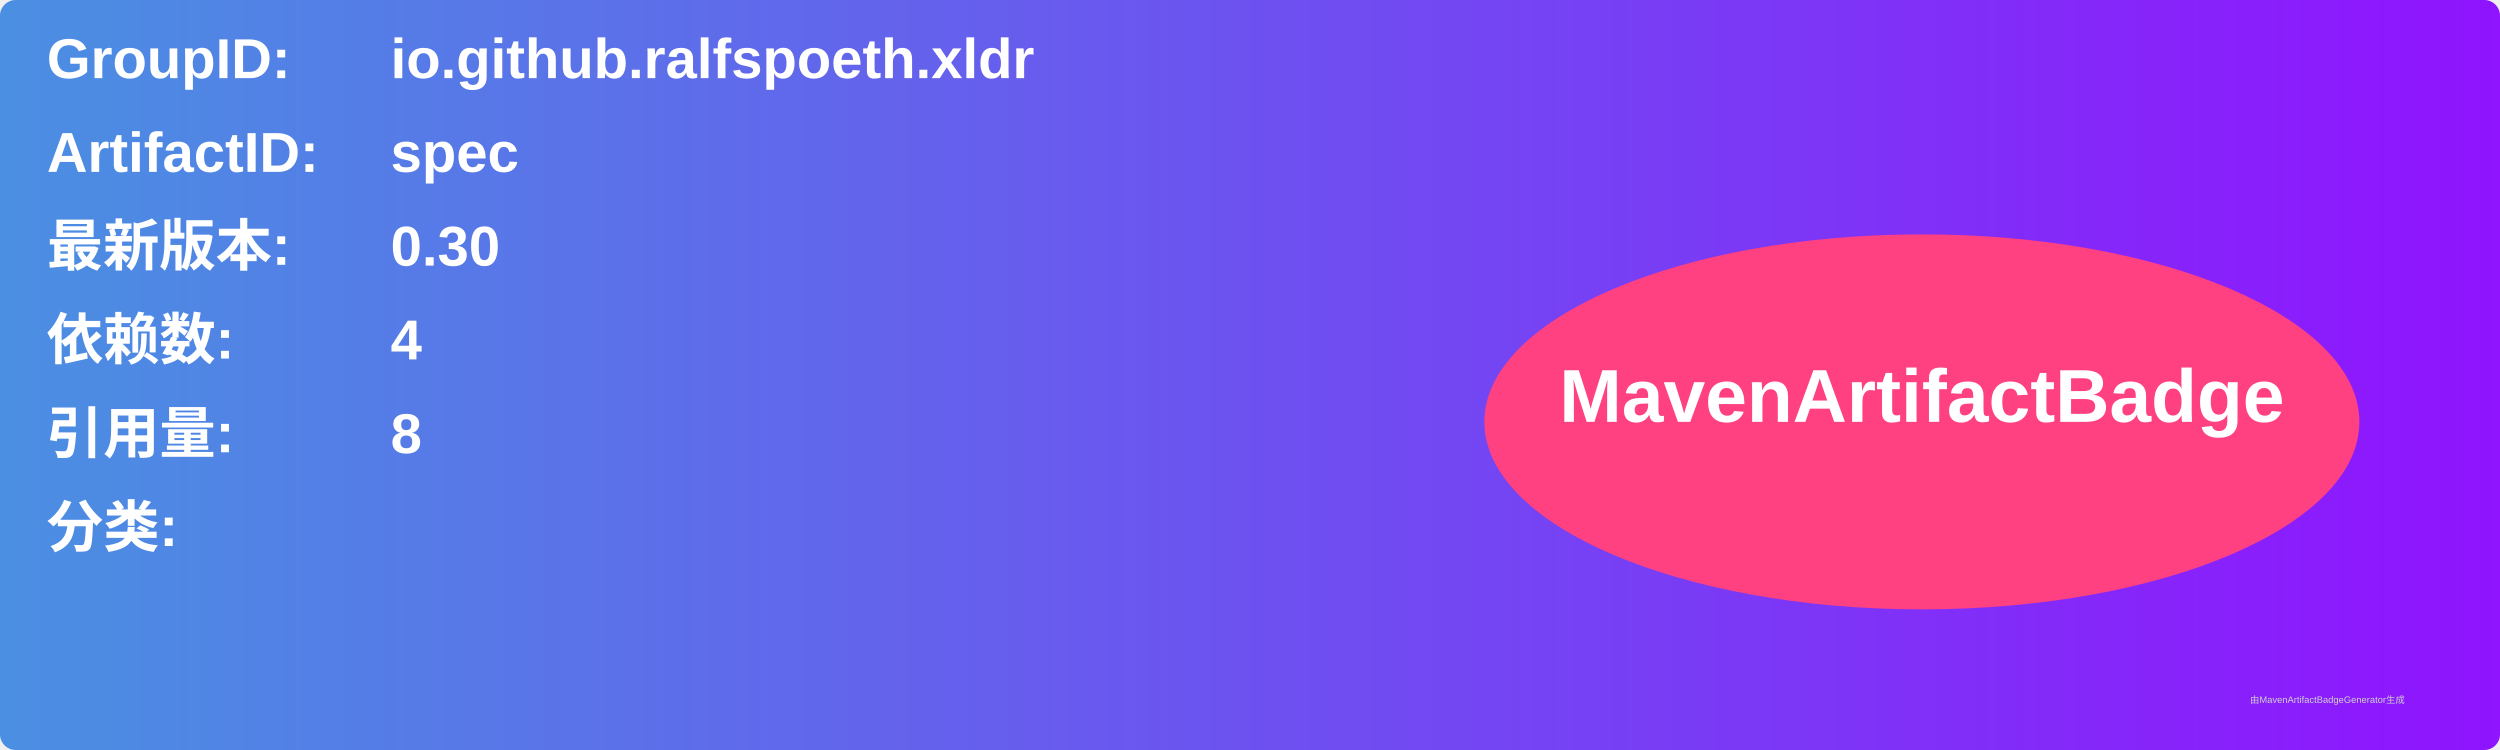
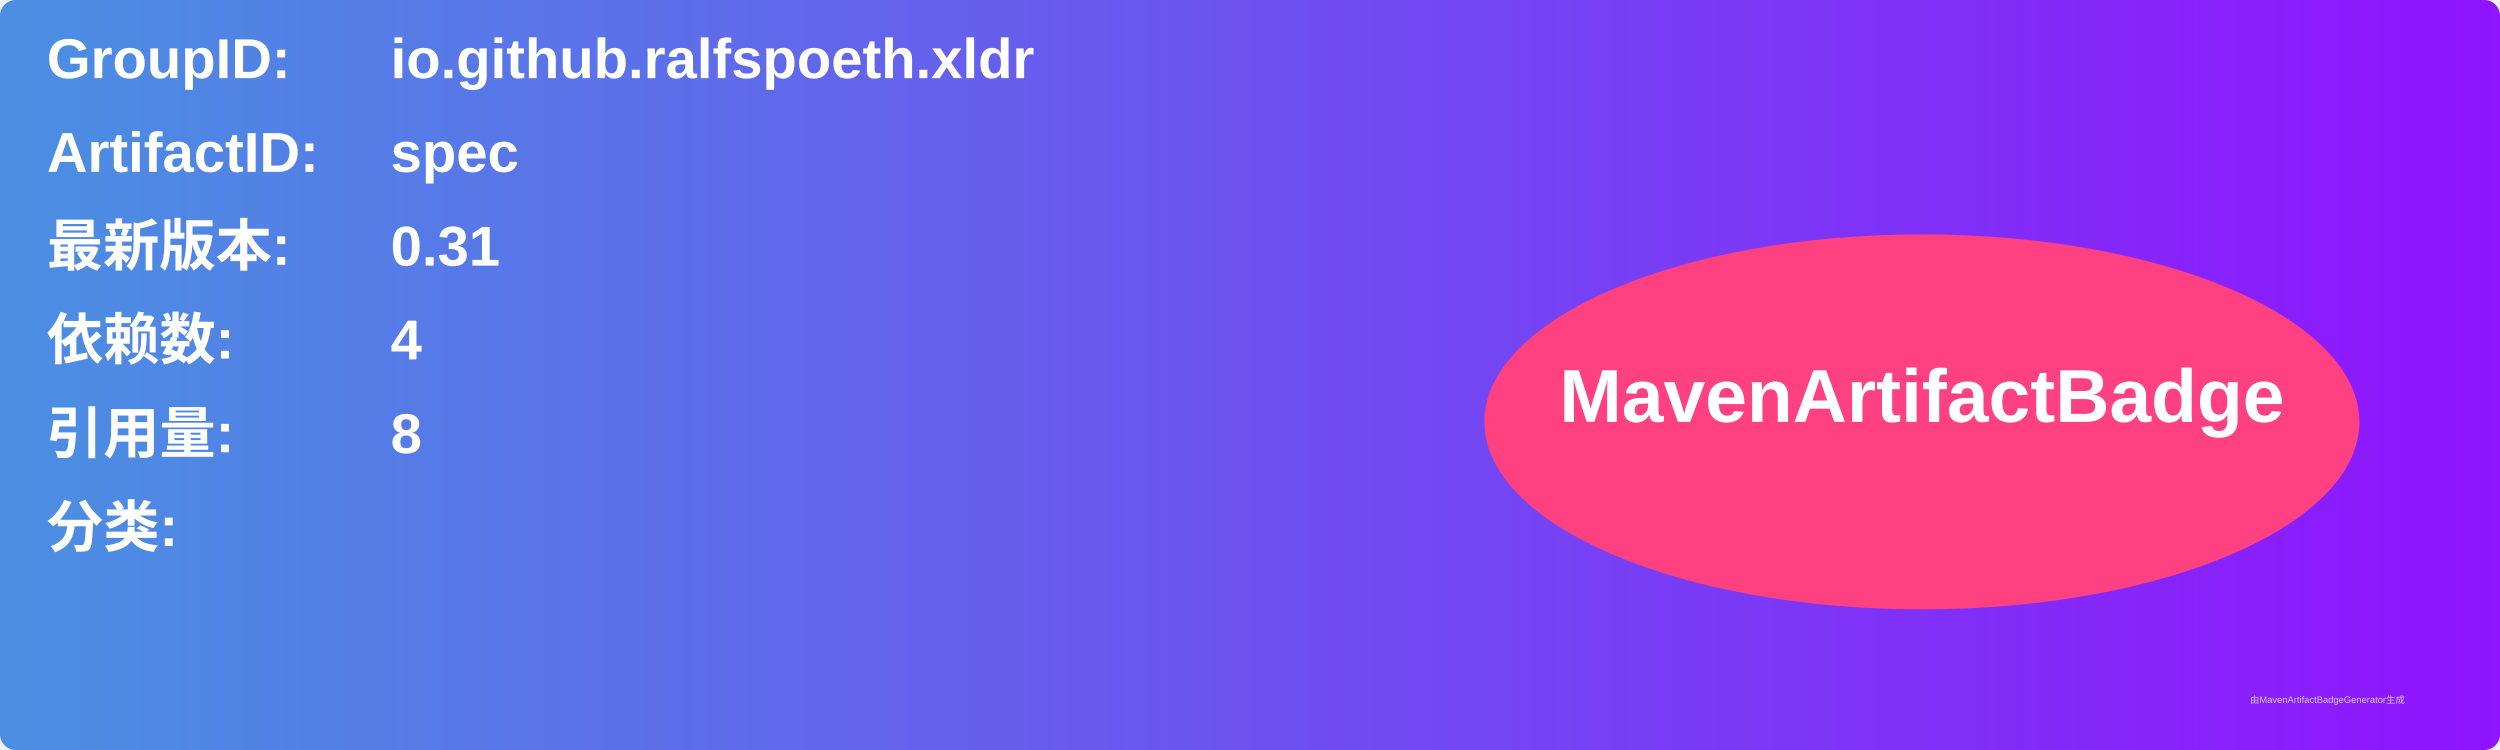
<svg xmlns="http://www.w3.org/2000/svg" width="800" height="240" viewBox="0 0 800 240">
  <linearGradient id="grad" x1="0%" y1="0%" x2="100%" y2="0%">
    <stop offset="0%" stop-color="#4a90e2" />
    <stop offset="100%" stop-color="#9013fe" />
  </linearGradient>
  <rect width="100%" height="100%" rx="5" ry="5" fill="url(#grad)" />
  <g transform="translate(15, 15)">
    <text x="0" y="10" font-family="Arial" font-size="18" fill="white" font-weight="bold" width="260">GroupID:</text>
    <text x="110" y="10" font-family="Arial" font-size="18" fill="white" font-weight="bold" width="460">io.github.ralfspoeth.xldr</text>
    <text x="0" y="40" font-family="Arial" font-size="18" fill="white" font-weight="bold" width="260">ArtifactID:</text>
    <text x="110" y="40" font-family="Arial" font-size="18" fill="white" font-weight="bold" width="460">spec</text>
    <text x="0" y="70" font-family="Arial" font-size="18" fill="white" font-weight="bold">最新版本:</text>
    <text x="110" y="70" font-family="Arial" font-size="18" fill="white" font-weight="bold">
-       <tspan font-weight="bold">0.30</tspan>
+       <tspan font-weight="bold">0.31</tspan>
    </text>
    <text x="0" y="100" font-family="Arial" font-size="18" fill="white" font-weight="bold">依赖数: </text>
    <text x="110" y="100" font-family="Arial" font-size="18" fill="white">
      <tspan font-weight="bold">4</tspan>
    </text>
    <text x="0" y="130" font-family="Arial" font-size="18" fill="white" font-weight="bold">引用量: </text>
    <text x="110" y="130" font-family="Arial" font-size="18" fill="white">
      <tspan font-weight="bold">8</tspan>
    </text>
    <text x="0" y="160" font-family="Arial" font-size="18" fill="white" font-weight="bold">分类:</text>
    <text x="10" y="190" font-family="Arial" font-size="10" fill="white">
      <tspan font-weight="bold" />
    </text>
    <ellipse cx="600" cy="120" rx="140" ry="60" fill="#ff4081" />
    <text x="600" y="120" text-anchor="middle" font-family="Arial" font-size="24" fill="white" font-weight="bold">MavenArtifactBadge</text>
  </g>
  <text x="720" y="225" font-family="Arial" font-size="3" fill="#d0d0d0">由MavenArtifactBadgeGenerator生成</text>
</svg>
